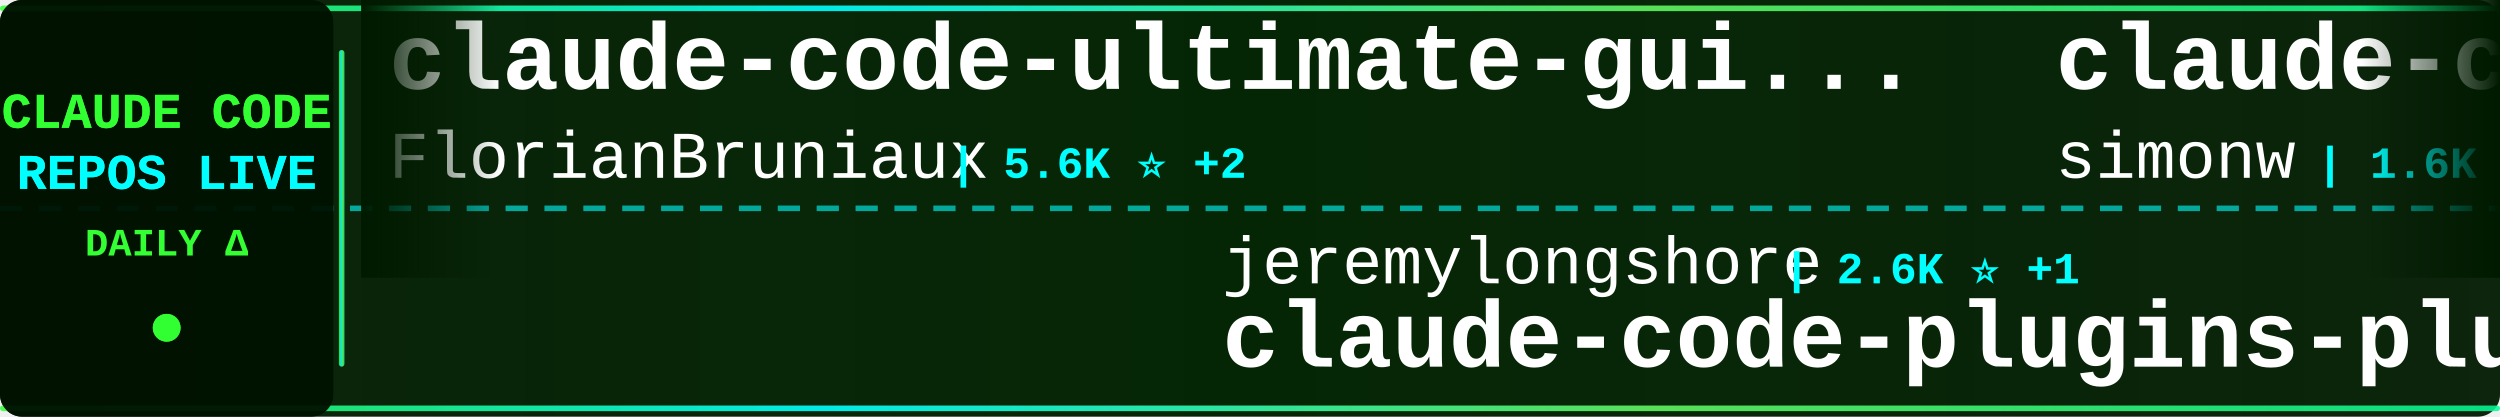
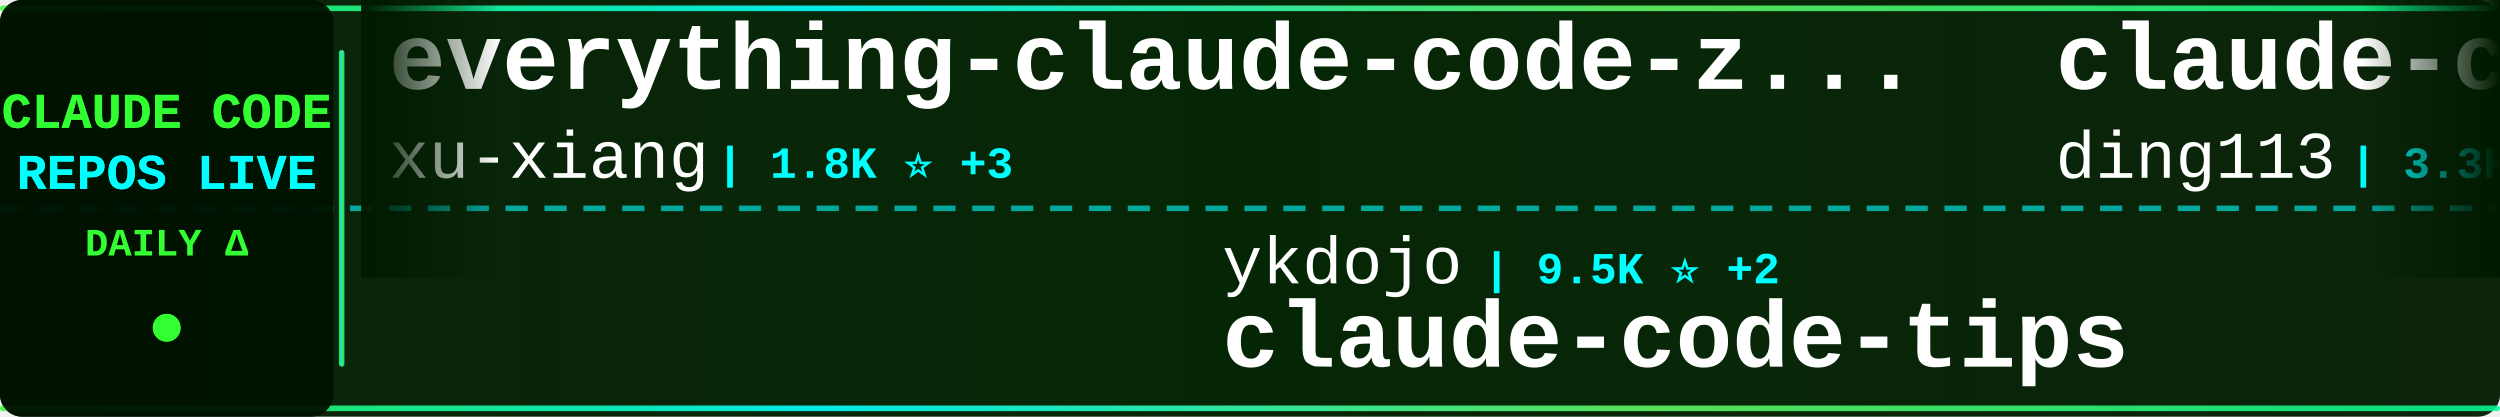
<svg xmlns="http://www.w3.org/2000/svg" width="900" height="150">
  <defs>
    <linearGradient id="tickerBg" x1="0%" y1="0%" x2="100%" y2="0%">
      <stop offset="0%" style="stop-color:#001a00;stop-opacity:0.95" />
      <stop offset="50%" style="stop-color:#002200;stop-opacity:0.98" />
      <stop offset="100%" style="stop-color:#001a00;stop-opacity:0.95" />
    </linearGradient>
    <linearGradient id="borderGrad" x1="0%" y1="0%" x2="100%" y2="0%">
      <stop offset="0%" style="stop-color:#33ff33;stop-opacity:0.85">
        <animate attributeName="stop-opacity" values="0.85;1;0.85" dur="2s" repeatCount="indefinite" />
      </stop>
      <stop offset="33%" style="stop-color:#00ffff;stop-opacity:0.9">
        <animate attributeName="stop-opacity" values="0.9;1;0.9" dur="2.2s" repeatCount="indefinite" />
      </stop>
      <stop offset="66%" style="stop-color:#66ff66;stop-opacity:0.85">
        <animate attributeName="stop-opacity" values="0.85;1;0.85" dur="1.8s" repeatCount="indefinite" />
      </stop>
      <stop offset="100%" style="stop-color:#00ff99;stop-opacity:0.85">
        <animate attributeName="stop-opacity" values="0.85;1;0.85" dur="2s" repeatCount="indefinite" />
      </stop>
    </linearGradient>
    <filter id="textGlow">
      <feGaussianBlur stdDeviation="0.1" result="coloredBlur" />
      <feMerge>
        <feMergeNode in="coloredBlur" />
        <feMergeNode in="SourceGraphic" />
      </feMerge>
    </filter>
    <filter id="metricGlow">
      <feGaussianBlur stdDeviation="0.2" result="coloredBlur" />
      <feMerge>
        <feMergeNode in="coloredBlur" />
        <feMergeNode in="SourceGraphic" />
      </feMerge>
    </filter>
    <linearGradient id="leftFade" x1="0%" y1="0%" x2="100%" y2="0%">
      <stop offset="0%" style="stop-color:#001a00;stop-opacity:1" />
      <stop offset="100%" style="stop-color:#001a00;stop-opacity:0" />
    </linearGradient>
    <linearGradient id="rightFade" x1="0%" y1="0%" x2="100%" y2="0%">
      <stop offset="0%" style="stop-color:#001a00;stop-opacity:0" />
      <stop offset="100%" style="stop-color:#001a00;stop-opacity:1" />
    </linearGradient>
  </defs>
  <rect width="900" height="150" fill="url(#tickerBg)" rx="8" />
  <rect x="0" y="2" width="900" height="2" fill="url(#borderGrad)" rx="1" />
  <rect x="0" y="146" width="900" height="2" fill="url(#borderGrad)" rx="1" />
  <line x1="0" y1="75" x2="900" y2="75" stroke="#00ffff" stroke-width="2" stroke-dasharray="8 6" opacity="0.6" />
  <rect x="0" y="0" width="120" height="150" fill="#001100" opacity="0.95" rx="8" />
  <text x="60" y="46" font-family="'Courier New', monospace" font-size="18" font-weight="bold" fill="#33ff33" text-anchor="middle" filter="url(#textGlow)">
    CLAUDE CODE
  </text>
  <text x="60" y="68" font-family="'Courier New', monospace" font-size="18" font-weight="bold" fill="#00ffff" text-anchor="middle" filter="url(#textGlow)">
    REPOS LIVE
  </text>
  <text x="60" y="92" font-family="'Courier New', monospace" font-size="14" font-weight="bold" fill="#33ff33" text-anchor="middle">
    DAILY Δ
  </text>
  <circle cx="60" cy="118" r="5" fill="#33ff33" filter="url(#metricGlow)">
    <animate attributeName="r" values="4;6;4" dur="1.5s" repeatCount="indefinite" />
    <animate attributeName="opacity" values="0.6;1;0.6" dur="1.5s" repeatCount="indefinite" />
  </circle>
  <rect x="122" y="18" width="2" height="114" fill="url(#borderGrad)" rx="1" />
  <clipPath id="tickerClip">
    <rect x="130" y="0" width="770" height="150" />
  </clipPath>
  <g clip-path="url(#tickerClip)">
    <g id="tickerItems">
      <animateTransform attributeName="transform" attributeType="XML" type="translate" from="0 0" to="-3000 0" dur="54s" repeatCount="indefinite" />
      <g transform="translate(0, 0)">
-         <text x="140" y="32" font-family="'Courier New', monospace" font-size="34" font-weight="bold" fill="#ffffff">claude-code-ultimate-gui...</text>
-         <text x="140" y="64" font-family="'Courier New', monospace" font-size="24" font-weight="normal" fill="#ffffff" opacity="1.0">FlorianBruniaux</text>
-         <text x="342" y="64" font-family="'Courier New', monospace" font-size="16" font-weight="bold" fill="#00ffff"> | 5.6K ⭐ +2</text>
+         <text x="140" y="32" font-family="'Courier New', monospace" font-size="34" font-weight="bold" fill="#ffffff">everything-claude-code-z...</text>
+         <text x="140" y="64" font-family="'Courier New', monospace" font-size="24" font-weight="normal" fill="#ffffff" opacity="1.0">xu-xiang</text>
+         <text x="258" y="64" font-family="'Courier New', monospace" font-size="16" font-weight="bold" fill="#00ffff"> | 1.8K ⭐ +3</text>
      </g>
      <g transform="translate(300, 0)">
-         <text x="140" y="102" font-family="'Courier New', monospace" font-size="24" font-weight="normal" fill="#ffffff" opacity="1.0">jeremylongshore</text>
-         <text x="342" y="102" font-family="'Courier New', monospace" font-size="16" font-weight="bold" fill="#00ffff"> | 2.6K ⭐ +1</text>
-         <text x="140" y="132" font-family="'Courier New', monospace" font-size="34" font-weight="bold" fill="#ffffff">claude-code-plugins-plus...</text>
+         <text x="140" y="102" font-family="'Courier New', monospace" font-size="24" font-weight="normal" fill="#ffffff" opacity="1.0">ykdojo</text>
+         <text x="234" y="102" font-family="'Courier New', monospace" font-size="16" font-weight="bold" fill="#00ffff"> | 9.5K ⭐ +2</text>
+         <text x="140" y="132" font-family="'Courier New', monospace" font-size="34" font-weight="bold" fill="#ffffff">claude-code-tips</text>
      </g>
      <g transform="translate(600, 0)">
-         <text x="140" y="32" font-family="'Courier New', monospace" font-size="34" font-weight="bold" fill="#ffffff">claude-code-transcripts</text>
-         <text x="140" y="64" font-family="'Courier New', monospace" font-size="24" font-weight="normal" fill="#ffffff" opacity="1.0">simonw</text>
-         <text x="234" y="64" font-family="'Courier New', monospace" font-size="16" font-weight="bold" fill="#00ffff"> | 1.6K ⭐</text>
+         <text x="140" y="32" font-family="'Courier New', monospace" font-size="34" font-weight="bold" fill="#ffffff">claude-code-hub</text>
+         <text x="140" y="64" font-family="'Courier New', monospace" font-size="24" font-weight="normal" fill="#ffffff" opacity="1.0">ding113</text>
+         <text x="246" y="64" font-family="'Courier New', monospace" font-size="16" font-weight="bold" fill="#00ffff"> | 3.3K ⭐</text>
      </g>
      <g transform="translate(900, 0)">
-         <text x="140" y="102" font-family="'Courier New', monospace" font-size="24" font-weight="normal" fill="#ffffff" opacity="1.0">LING71671</text>
-         <text x="270" y="102" font-family="'Courier New', monospace" font-size="16" font-weight="bold" fill="#00ffff"> | 929 ⭐</text>
-         <text x="140" y="132" font-family="'Courier New', monospace" font-size="34" font-weight="bold" fill="#ffffff">Open-ClaudeCode</text>
+         <text x="140" y="102" font-family="'Courier New', monospace" font-size="24" font-weight="normal" fill="#ffffff" opacity="1.0">digitalsamba</text>
+         <text x="306" y="102" font-family="'Courier New', monospace" font-size="16" font-weight="bold" fill="#00ffff"> | 1.9K ⭐ +1</text>
+         <text x="140" y="132" font-family="'Courier New', monospace" font-size="34" font-weight="bold" fill="#ffffff">claude-code-video-toolki...</text>
      </g>
      <g transform="translate(1200, 0)">
-         <text x="140" y="32" font-family="'Courier New', monospace" font-size="34" font-weight="bold" fill="#ffffff">claude-code-reverse</text>
-         <text x="140" y="64" font-family="'Courier New', monospace" font-size="24" font-weight="normal" fill="#ffffff" opacity="1.0">Yuyz0112</text>
-         <text x="258" y="64" font-family="'Courier New', monospace" font-size="16" font-weight="bold" fill="#00ffff"> | 2.4K ⭐</text>
+         <text x="140" y="32" font-family="'Courier New', monospace" font-size="34" font-weight="bold" fill="#ffffff">Claude-code</text>
+         <text x="140" y="64" font-family="'Courier New', monospace" font-size="24" font-weight="normal" fill="#ffffff" opacity="1.0">zstmfhy</text>
+         <text x="246" y="64" font-family="'Courier New', monospace" font-size="16" font-weight="bold" fill="#00ffff"> | 190 ⭐</text>
      </g>
      <g transform="translate(1500, 0)">
-         <text x="140" y="102" font-family="'Courier New', monospace" font-size="24" font-weight="normal" fill="#ffffff" opacity="1.0">RichardAtCT</text>
-         <text x="294" y="102" font-family="'Courier New', monospace" font-size="16" font-weight="bold" fill="#00ffff"> | 2.7K ⭐</text>
-         <text x="140" y="132" font-family="'Courier New', monospace" font-size="34" font-weight="bold" fill="#ffffff">claude-code-telegram</text>
+         <text x="140" y="102" font-family="'Courier New', monospace" font-size="24" font-weight="normal" fill="#ffffff" opacity="1.0">asgeirtj</text>
+         <text x="258" y="102" font-family="'Courier New', monospace" font-size="16" font-weight="bold" fill="#00ffff"> | 61.2K ⭐ +19</text>
+         <text x="140" y="132" font-family="'Courier New', monospace" font-size="34" font-weight="bold" fill="#ffffff">system_prompts_leaks</text>
      </g>
      <g transform="translate(1800, 0)">
-         <text x="140" y="32" font-family="'Courier New', monospace" font-size="34" font-weight="bold" fill="#ffffff">claude-code-base-action</text>
-         <text x="140" y="64" font-family="'Courier New', monospace" font-size="24" font-weight="normal" fill="#ffffff" opacity="1.0">anthropics</text>
-         <text x="282" y="64" font-family="'Courier New', monospace" font-size="16" font-weight="bold" fill="#00ffff"> | 929 ⭐</text>
+         <text x="140" y="32" font-family="'Courier New', monospace" font-size="34" font-weight="bold" fill="#ffffff">how-claude-code-works</text>
+         <text x="140" y="64" font-family="'Courier New', monospace" font-size="24" font-weight="normal" fill="#ffffff" opacity="1.0">Windy3f3f3f3f</text>
+         <text x="318" y="64" font-family="'Courier New', monospace" font-size="16" font-weight="bold" fill="#00ffff"> | 3.3K ⭐ +4</text>
      </g>
      <g transform="translate(2100, 0)">
-         <text x="140" y="102" font-family="'Courier New', monospace" font-size="24" font-weight="normal" fill="#ffffff" opacity="1.0">AprilNEA</text>
-         <text x="258" y="102" font-family="'Courier New', monospace" font-size="16" font-weight="bold" fill="#00ffff"> | 392 ⭐</text>
-         <text x="140" y="132" font-family="'Courier New', monospace" font-size="34" font-weight="bold" fill="#ffffff">claude-code-source</text>
+         <text x="140" y="102" font-family="'Courier New', monospace" font-size="24" font-weight="normal" fill="#ffffff" opacity="1.0">nicedreamzapp</text>
+         <text x="318" y="102" font-family="'Courier New', monospace" font-size="16" font-weight="bold" fill="#00ffff"> | 3.0K ⭐</text>
+         <text x="140" y="132" font-family="'Courier New', monospace" font-size="34" font-weight="bold" fill="#ffffff">claude-code-local</text>
      </g>
      <g transform="translate(2400, 0)">
-         <text x="140" y="32" font-family="'Courier New', monospace" font-size="34" font-weight="bold" fill="#ffffff">claude-code-infrastructu...</text>
-         <text x="140" y="64" font-family="'Courier New', monospace" font-size="24" font-weight="normal" fill="#ffffff" opacity="1.0">diet103</text>
-         <text x="246" y="64" font-family="'Courier New', monospace" font-size="16" font-weight="bold" fill="#00ffff"> | 10.0K ⭐</text>
+         <text x="140" y="32" font-family="'Courier New', monospace" font-size="34" font-weight="bold" fill="#ffffff">claude-code-router</text>
+         <text x="140" y="64" font-family="'Courier New', monospace" font-size="24" font-weight="normal" fill="#ffffff" opacity="1.0">musistudio</text>
+         <text x="282" y="64" font-family="'Courier New', monospace" font-size="16" font-weight="bold" fill="#00ffff"> | 36.3K ⭐ +5</text>
      </g>
      <g transform="translate(2700, 0)">
+         <text x="140" y="102" font-family="'Courier New', monospace" font-size="24" font-weight="normal" fill="#ffffff" opacity="1.0">huangserva</text>
+         <text x="282" y="102" font-family="'Courier New', monospace" font-size="16" font-weight="bold" fill="#00ffff"> | 621 ⭐</text>
+         <text x="140" y="132" font-family="'Courier New', monospace" font-size="34" font-weight="bold" fill="#ffffff">claude-code-cli</text>
+       </g>
+       <g transform="translate(3000, 0)">
+         <text x="140" y="32" font-family="'Courier New', monospace" font-size="34" font-weight="bold" fill="#ffffff">everything-claude-code-z...</text>
+         <text x="140" y="64" font-family="'Courier New', monospace" font-size="24" font-weight="normal" fill="#ffffff" opacity="1.0">xu-xiang</text>
+         <text x="258" y="64" font-family="'Courier New', monospace" font-size="16" font-weight="bold" fill="#00ffff"> | 1.8K ⭐ +3</text>
+       </g>
+       <g transform="translate(3300, 0)">
        <text x="140" y="102" font-family="'Courier New', monospace" font-size="24" font-weight="normal" fill="#ffffff" opacity="1.0">ykdojo</text>
-         <text x="234" y="102" font-family="'Courier New', monospace" font-size="16" font-weight="bold" fill="#00ffff"> | 9.5K ⭐ +1</text>
+         <text x="234" y="102" font-family="'Courier New', monospace" font-size="16" font-weight="bold" fill="#00ffff"> | 9.5K ⭐ +2</text>
        <text x="140" y="132" font-family="'Courier New', monospace" font-size="34" font-weight="bold" fill="#ffffff">claude-code-tips</text>
      </g>
-       <g transform="translate(3000, 0)">
-         <text x="140" y="32" font-family="'Courier New', monospace" font-size="34" font-weight="bold" fill="#ffffff">claude-code-ultimate-gui...</text>
-         <text x="140" y="64" font-family="'Courier New', monospace" font-size="24" font-weight="normal" fill="#ffffff" opacity="1.0">FlorianBruniaux</text>
-         <text x="342" y="64" font-family="'Courier New', monospace" font-size="16" font-weight="bold" fill="#00ffff"> | 5.6K ⭐ +2</text>
-       </g>
-       <g transform="translate(3300, 0)">
-         <text x="140" y="102" font-family="'Courier New', monospace" font-size="24" font-weight="normal" fill="#ffffff" opacity="1.0">jeremylongshore</text>
-         <text x="342" y="102" font-family="'Courier New', monospace" font-size="16" font-weight="bold" fill="#00ffff"> | 2.6K ⭐ +1</text>
-         <text x="140" y="132" font-family="'Courier New', monospace" font-size="34" font-weight="bold" fill="#ffffff">claude-code-plugins-plus...</text>
-       </g>
      <g transform="translate(3600, 0)">
-         <text x="140" y="32" font-family="'Courier New', monospace" font-size="34" font-weight="bold" fill="#ffffff">claude-code-transcripts</text>
-         <text x="140" y="64" font-family="'Courier New', monospace" font-size="24" font-weight="normal" fill="#ffffff" opacity="1.0">simonw</text>
-         <text x="234" y="64" font-family="'Courier New', monospace" font-size="16" font-weight="bold" fill="#00ffff"> | 1.6K ⭐</text>
+         <text x="140" y="32" font-family="'Courier New', monospace" font-size="34" font-weight="bold" fill="#ffffff">claude-code-hub</text>
+         <text x="140" y="64" font-family="'Courier New', monospace" font-size="24" font-weight="normal" fill="#ffffff" opacity="1.0">ding113</text>
+         <text x="246" y="64" font-family="'Courier New', monospace" font-size="16" font-weight="bold" fill="#00ffff"> | 3.3K ⭐</text>
      </g>
      <g transform="translate(3900, 0)">
-         <text x="140" y="102" font-family="'Courier New', monospace" font-size="24" font-weight="normal" fill="#ffffff" opacity="1.0">LING71671</text>
-         <text x="270" y="102" font-family="'Courier New', monospace" font-size="16" font-weight="bold" fill="#00ffff"> | 929 ⭐</text>
-         <text x="140" y="132" font-family="'Courier New', monospace" font-size="34" font-weight="bold" fill="#ffffff">Open-ClaudeCode</text>
+         <text x="140" y="102" font-family="'Courier New', monospace" font-size="24" font-weight="normal" fill="#ffffff" opacity="1.0">digitalsamba</text>
+         <text x="306" y="102" font-family="'Courier New', monospace" font-size="16" font-weight="bold" fill="#00ffff"> | 1.9K ⭐ +1</text>
+         <text x="140" y="132" font-family="'Courier New', monospace" font-size="34" font-weight="bold" fill="#ffffff">claude-code-video-toolki...</text>
      </g>
    </g>
  </g>
  <rect x="130" y="0" width="50" height="100" fill="url(#leftFade)" />
  <rect x="850" y="0" width="50" height="100" fill="url(#rightFade)" />
</svg>
